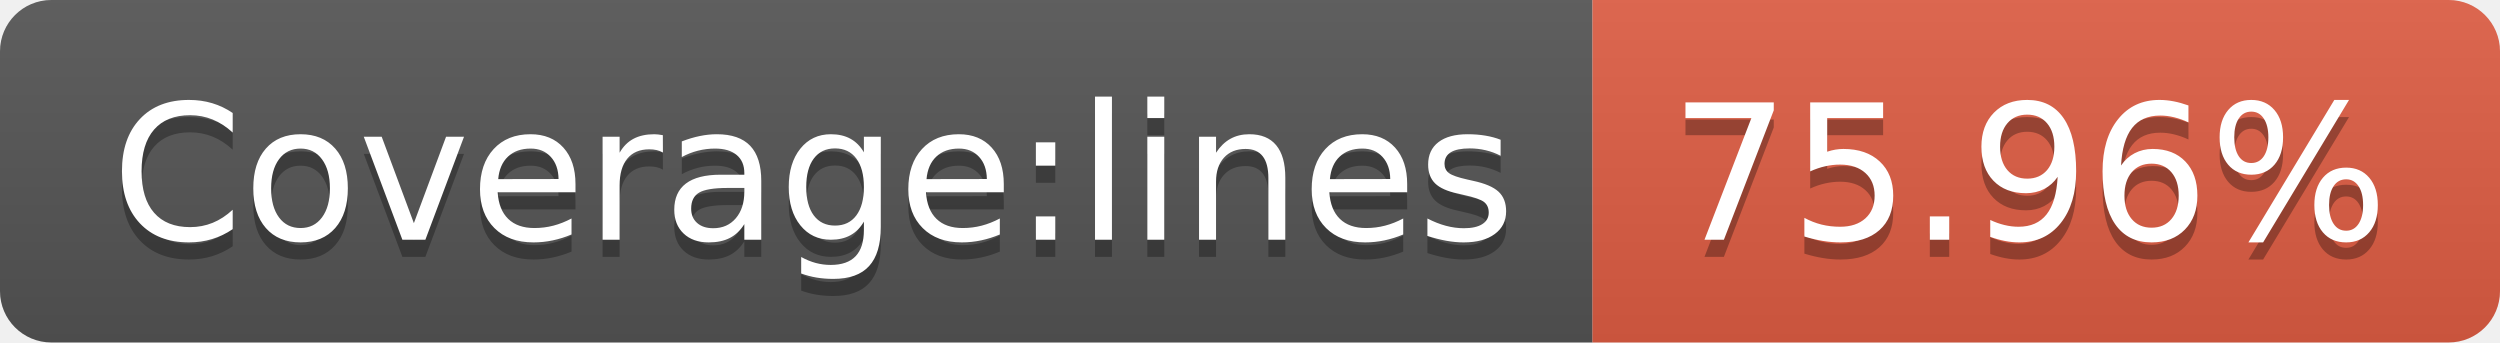
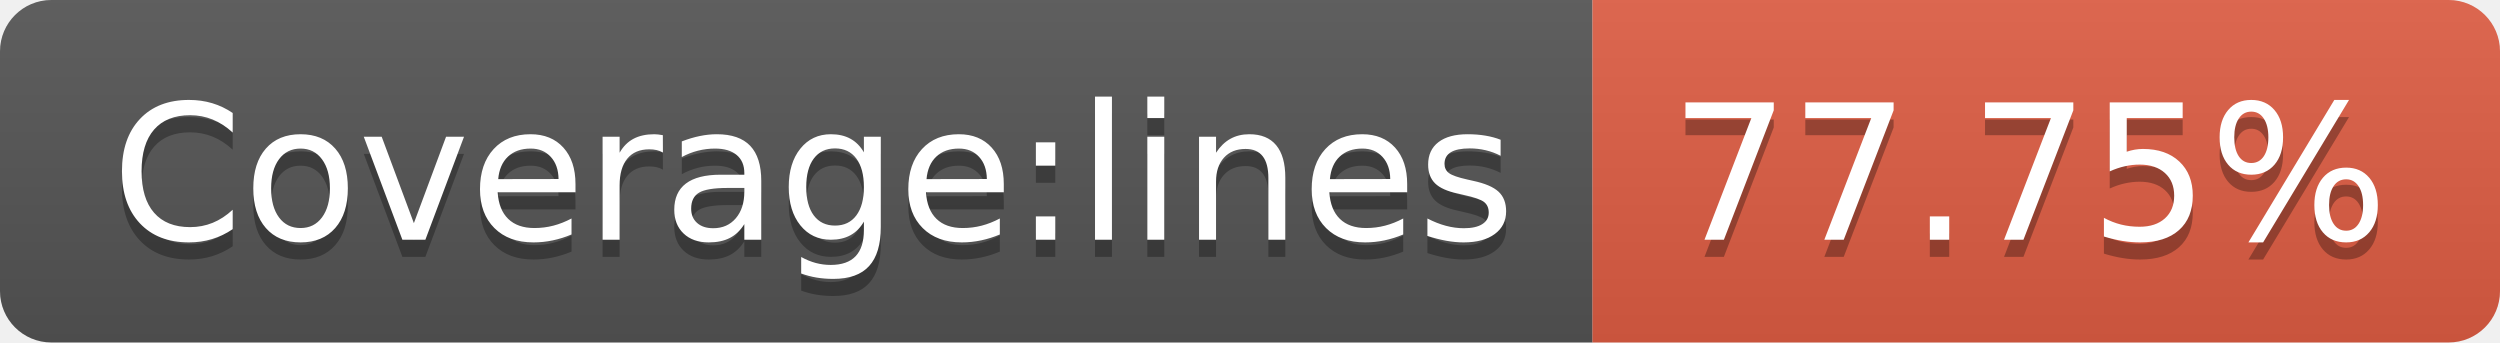
- <svg xmlns="http://www.w3.org/2000/svg" width="146" height="20" role="img" aria-label="Coverage:lines: 75.96%">
+ <svg xmlns="http://www.w3.org/2000/svg" width="146" height="20" role="img" aria-label="Coverage:lines: 77.75%">
  <linearGradient id="s" x2="0" y2="100%">
    <stop offset="0" stop-color="#bbb" stop-opacity=".1" />
    <stop offset="1" stop-opacity=".1" />
  </linearGradient>
  <clipPath id="r">
    <rect width="146" height="20" rx="3" fill="#fff" />
  </clipPath>
  <g clip-path="url(#r)">
    <rect width="93" height="20" fill="#555" />
    <rect x="93" width="53" height="20" fill="#e05d44" />
    <rect width="146" height="20" fill="url(#s)" />
  </g>
  <g fill="#fff" text-anchor="middle" font-family="Verdana,Geneva,DejaVu Sans,sans-serif" text-rendering="geometricPrecision" font-size="110">
    <text aria-hidden="true" x="475" y="150" fill="#010101" fill-opacity=".3" transform="scale(.1)" textLength="830">Coverage:lines</text>
    <text x="475" y="140" transform="scale(.1)" fill="#fff" textLength="830">Coverage:lines</text>
-     <text aria-hidden="true" x="1185" y="150" fill="#010101" fill-opacity=".3" transform="scale(.1)" textLength="430">75.96%</text>
-     <text x="1185" y="140" transform="scale(.1)" fill="#fff" textLength="430">75.96%</text>
+     <text aria-hidden="true" x="1185" y="150" fill="#010101" fill-opacity=".3" transform="scale(.1)" textLength="430">77.75%</text>
+     <text x="1185" y="140" transform="scale(.1)" fill="#fff" textLength="430">77.75%</text>
  </g>
</svg>
